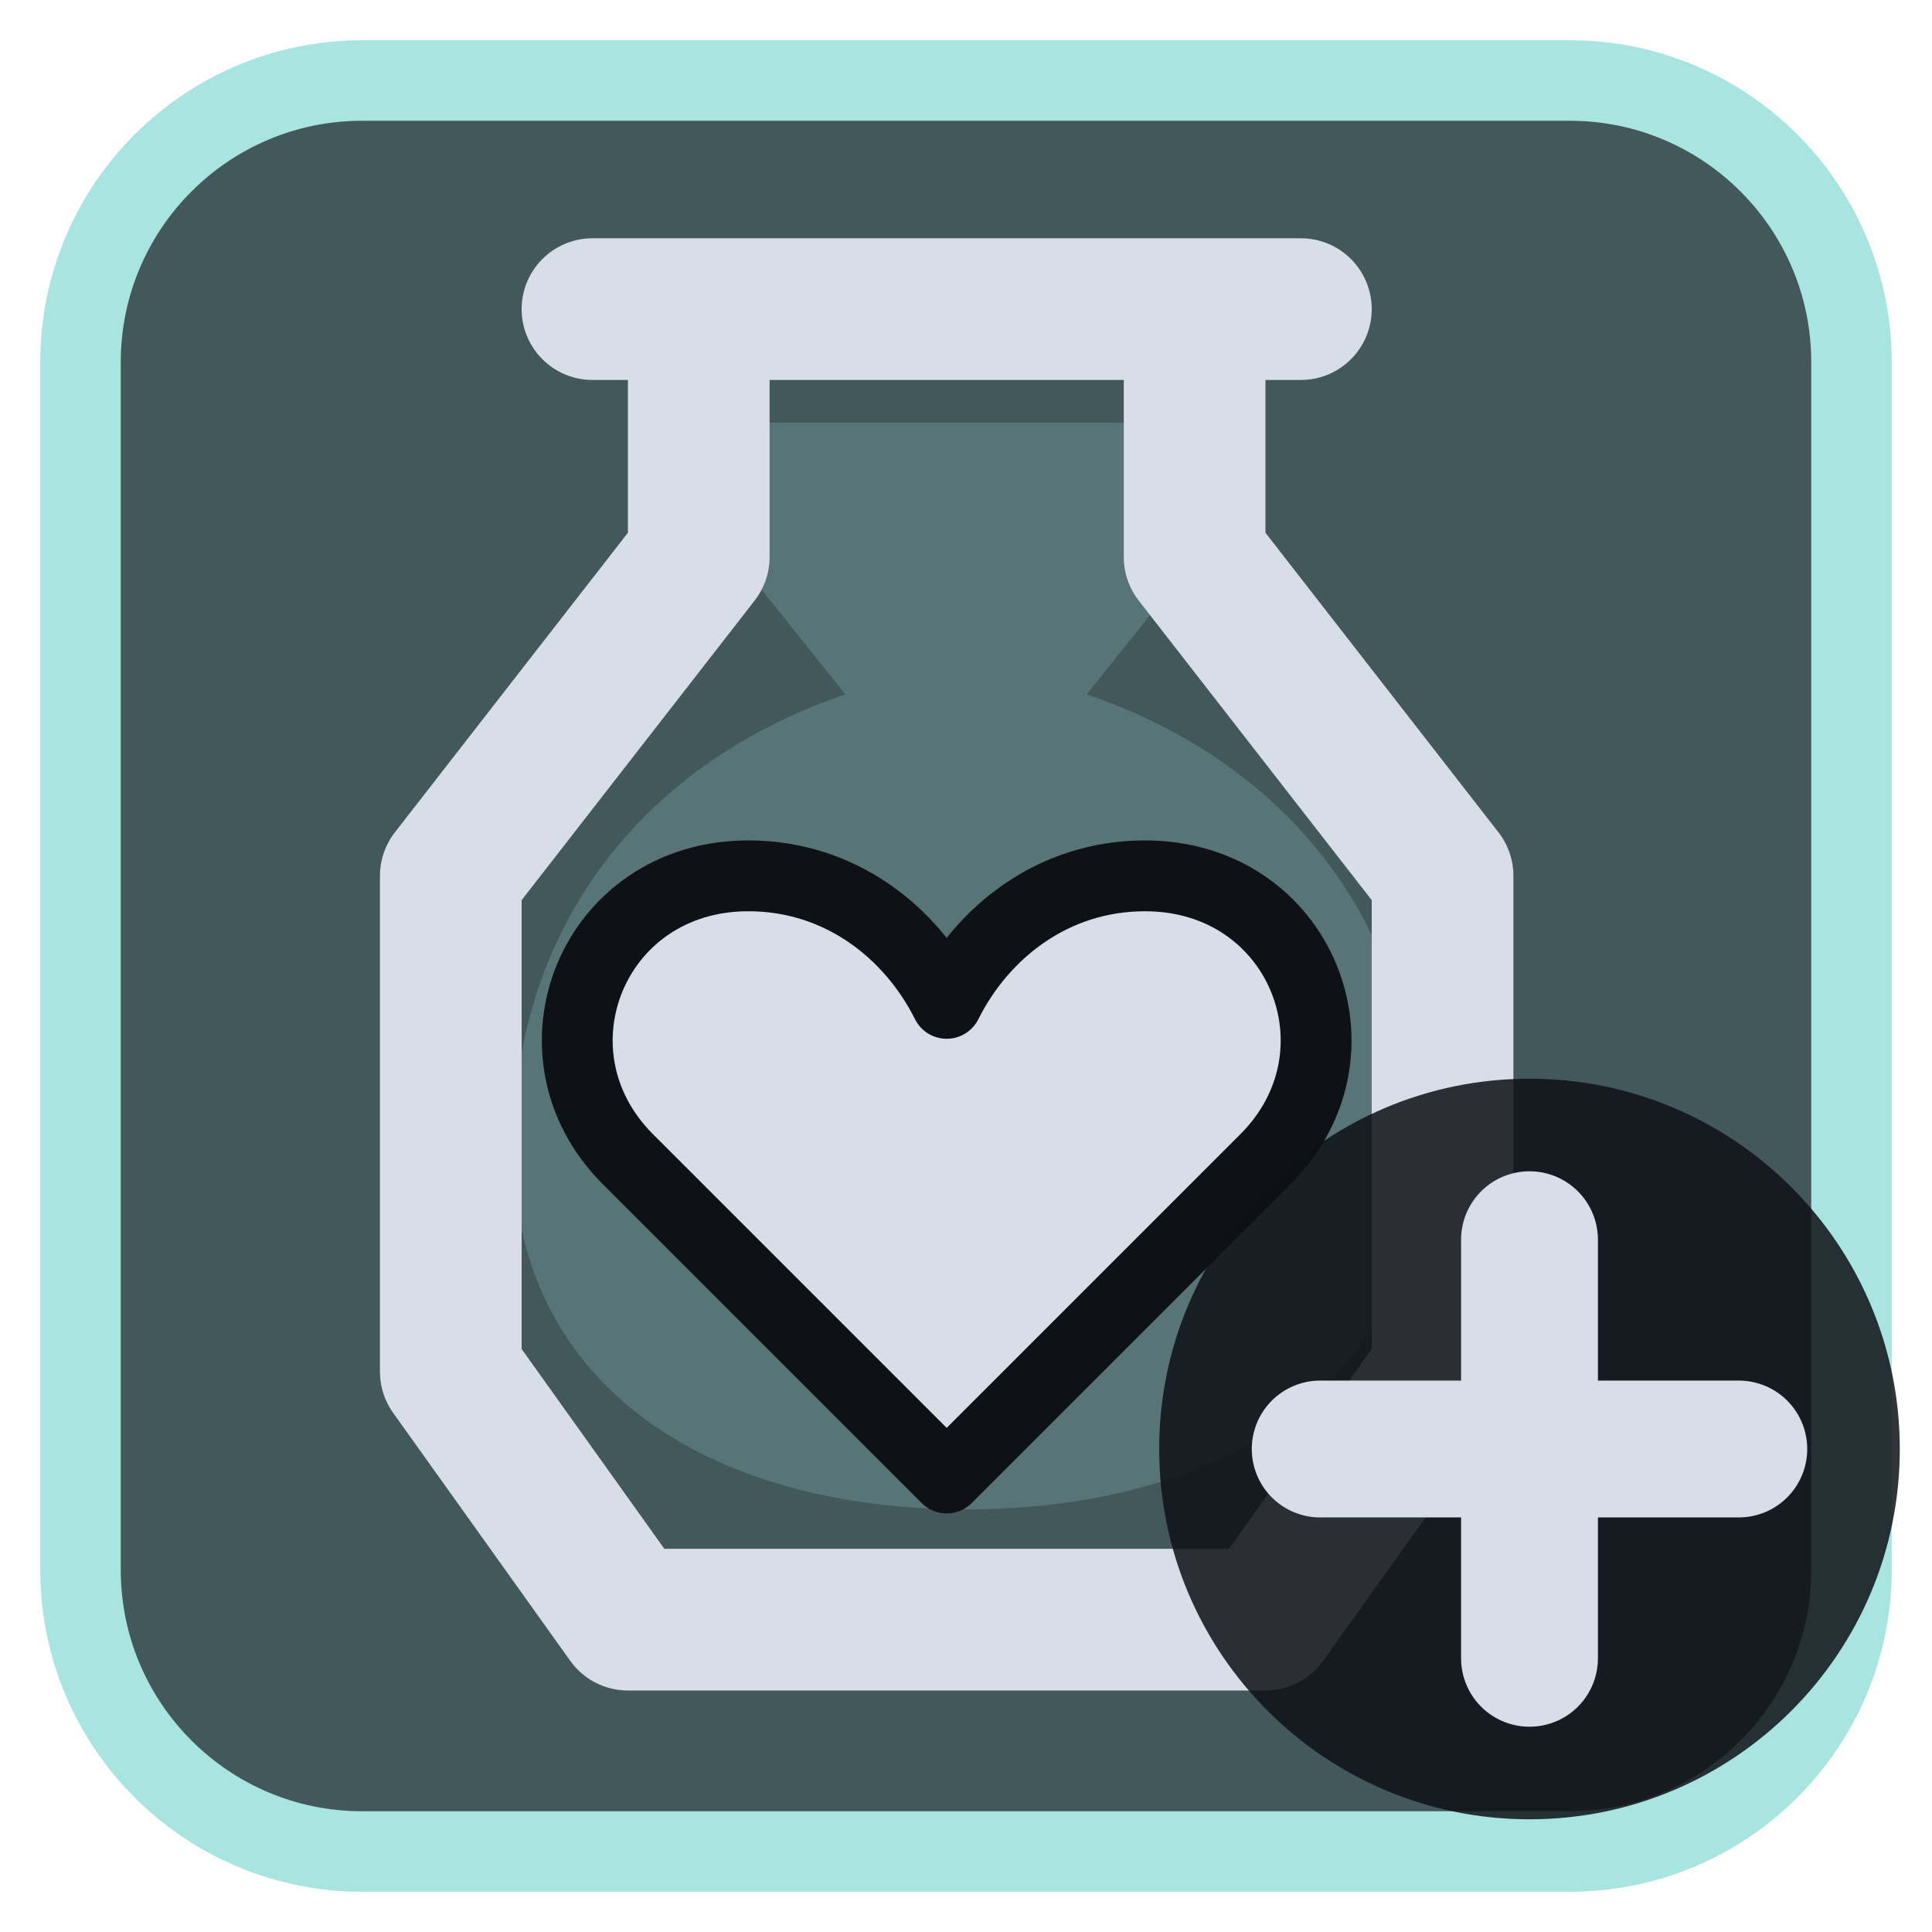
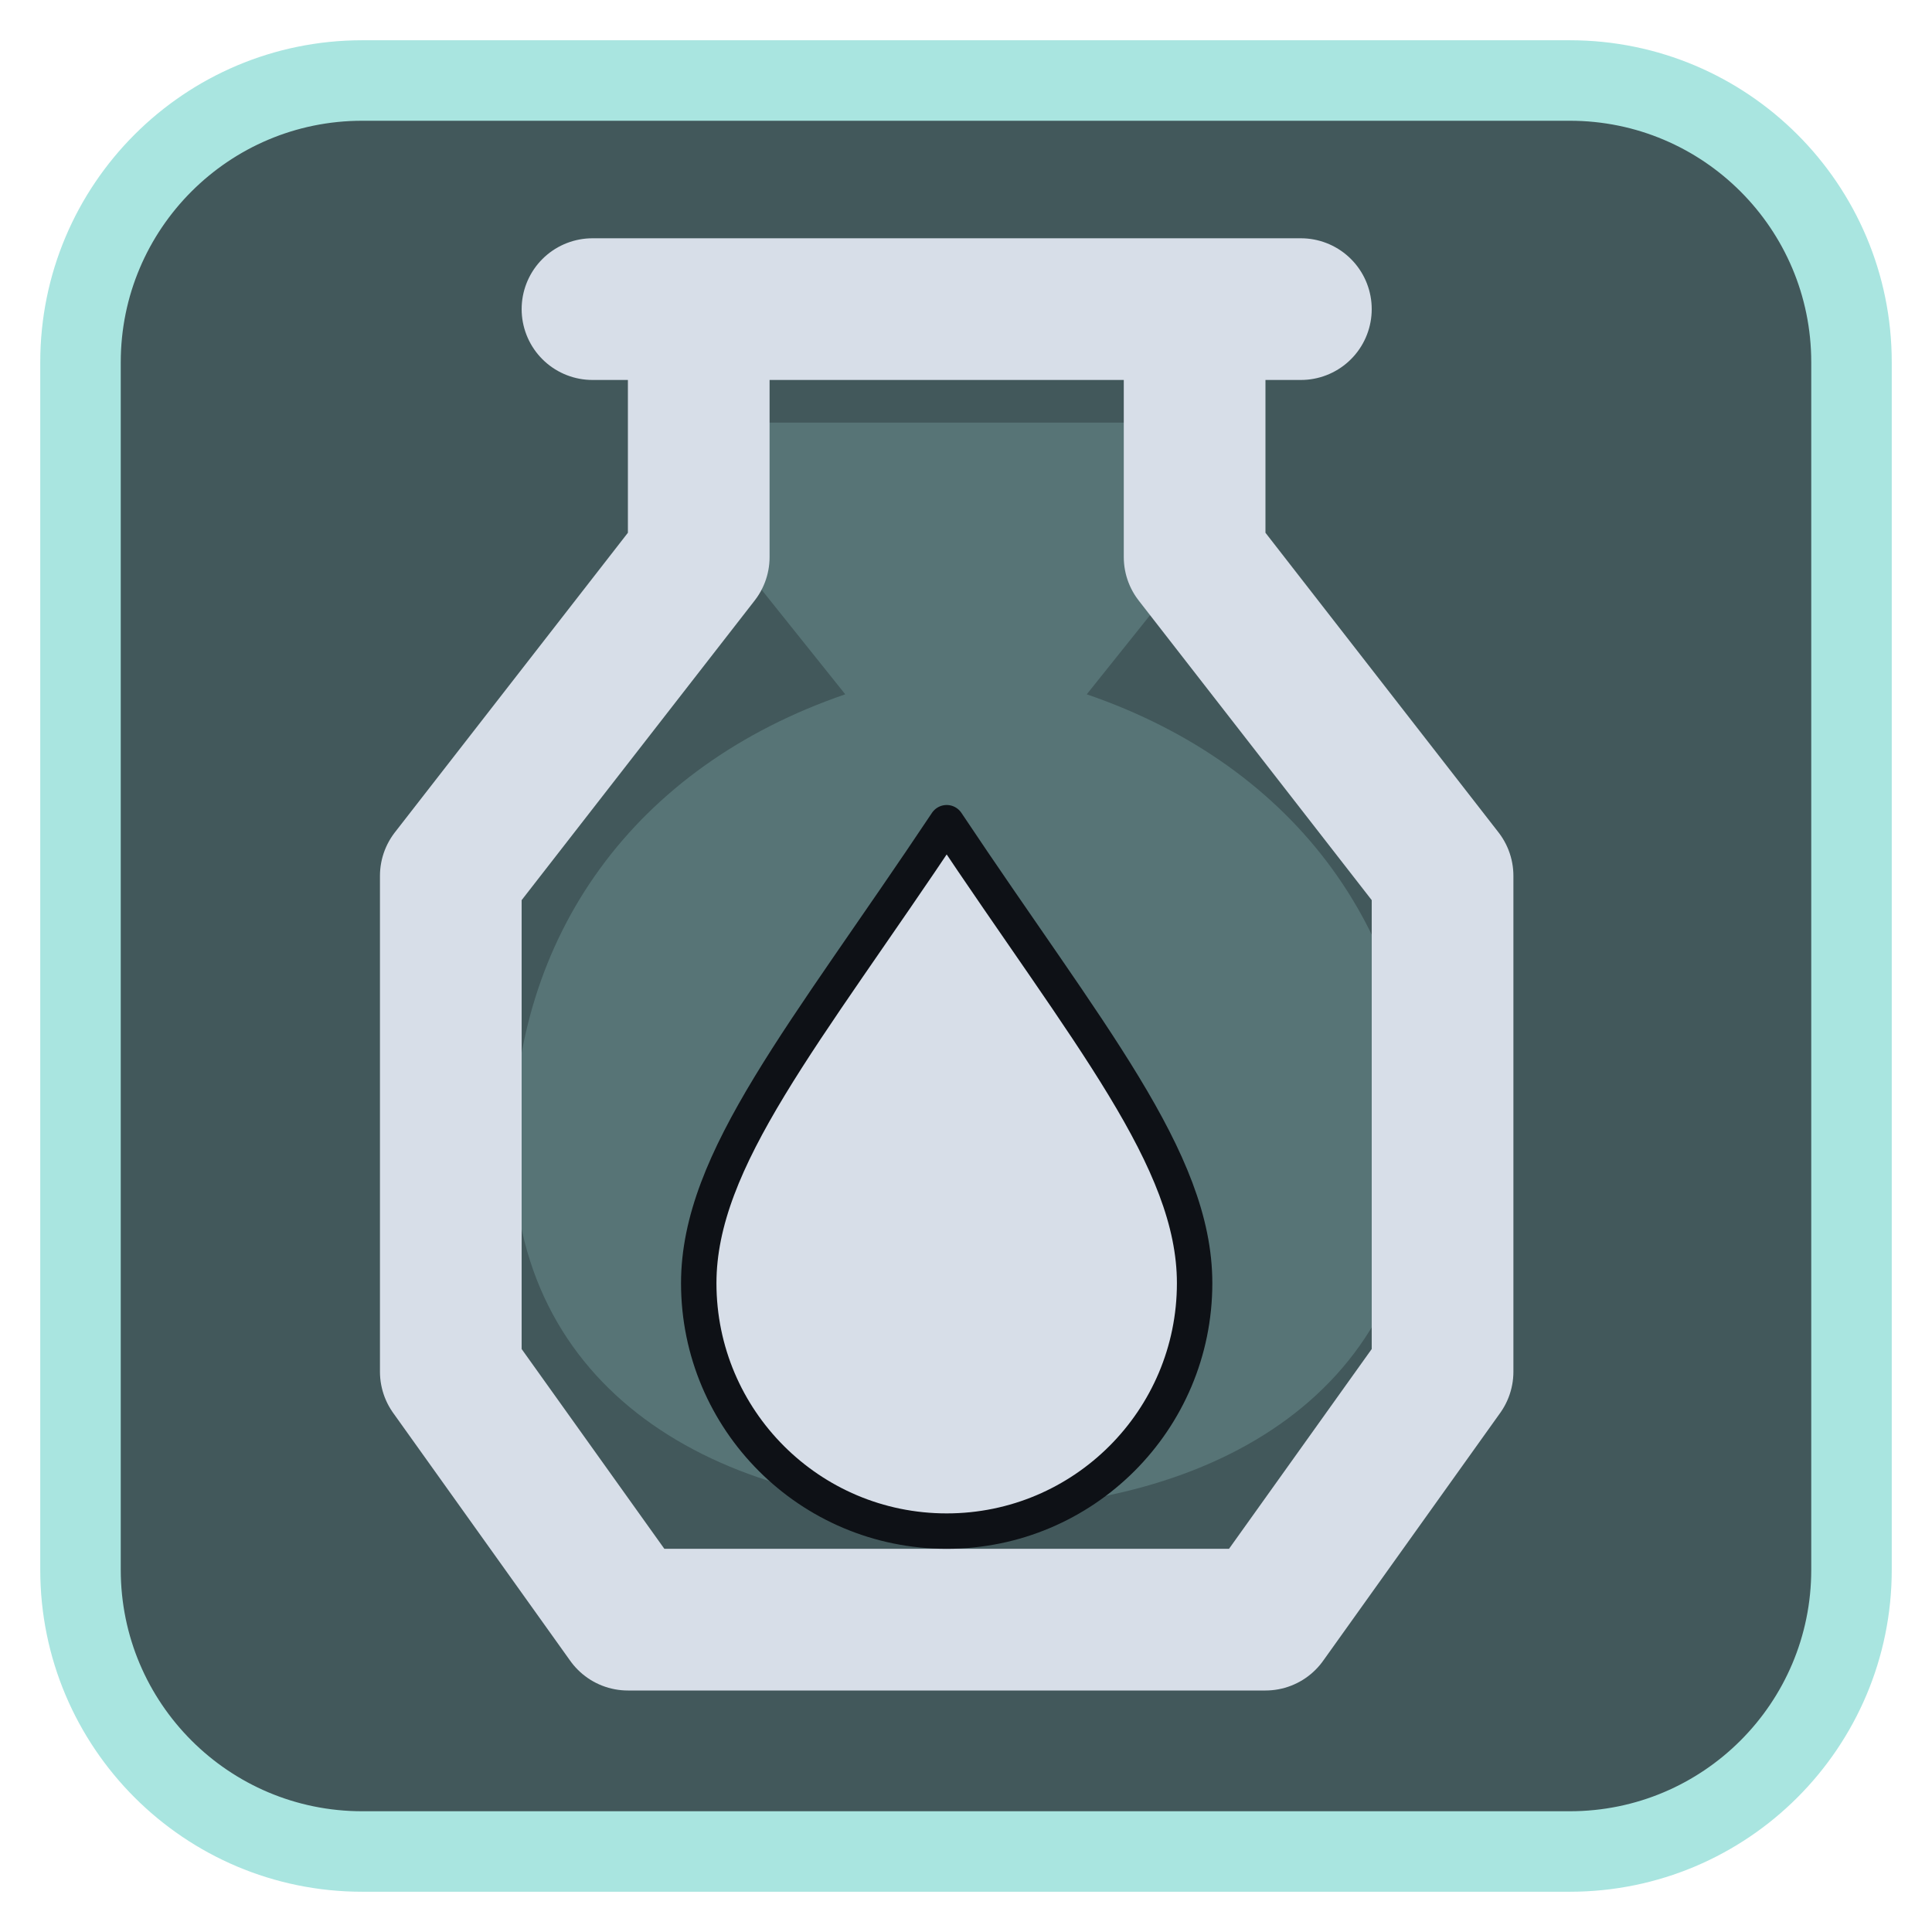
<svg xmlns="http://www.w3.org/2000/svg" viewBox="0 0 24 24" width="24" height="24">
  <rect x="1" y="1" width="22" height="22" rx="3.5" fill="#42585b" stroke="#a9e5e0" stroke-width="1" />
  <g opacity="0.2" transform="translate(3,3) scale(0.75)">
    <path d="M8 3h8v2l-2 2.5c3.5 1.2 5.5 4 5.5 7.5 0 4-3.3 6-7.5 6s-7.5-2-7.5-6c0-3.5 2-6.3 5.5-7.5L8 5z" fill="#a9e5e0" />
  </g>
  <g transform="translate(1.2,1.2) scale(0.88)">
    <path d="M7 3H17M8.5 3V6.5L5 11V18L7.5 21.5H16.5L19 18V11L15.5 6.5V3" fill="none" stroke="#d7dee8" stroke-width="2" stroke-linecap="round" stroke-linejoin="round" />
-     <path d="M12 19.5L7.5 15C6 13.5 7 11 9.2 11C10.5 11 11.5 11.8 12 12.8C12.5 11.8 13.5 11 14.8 11C17 11 18 13.5 16.5 15Z" fill="#d7dee8" stroke="#0e1116" stroke-width="1" stroke-linejoin="round" />
+     <g transform="translate(12,15) scale(0.5) translate(-12,-12)">
+       <path d="M12 2.5C16 8.5 19 12 19 15.5A7 7 0 0 1 5 15.5C5 12 8 8.5 12 2.5Z" fill="#d7dee8" stroke="#0e1116" stroke-width="1" stroke-linejoin="round" />
+     </g>
  </g>
-   <circle cx="19" cy="18" r="4.6" fill="#0e1116" fill-opacity="0.85" />
-   <path d="M19 15.4V20.6M16.4 18H21.6" fill="none" stroke="#d7dee8" stroke-width="1.7" stroke-linecap="round" stroke-linejoin="round" />
</svg>
